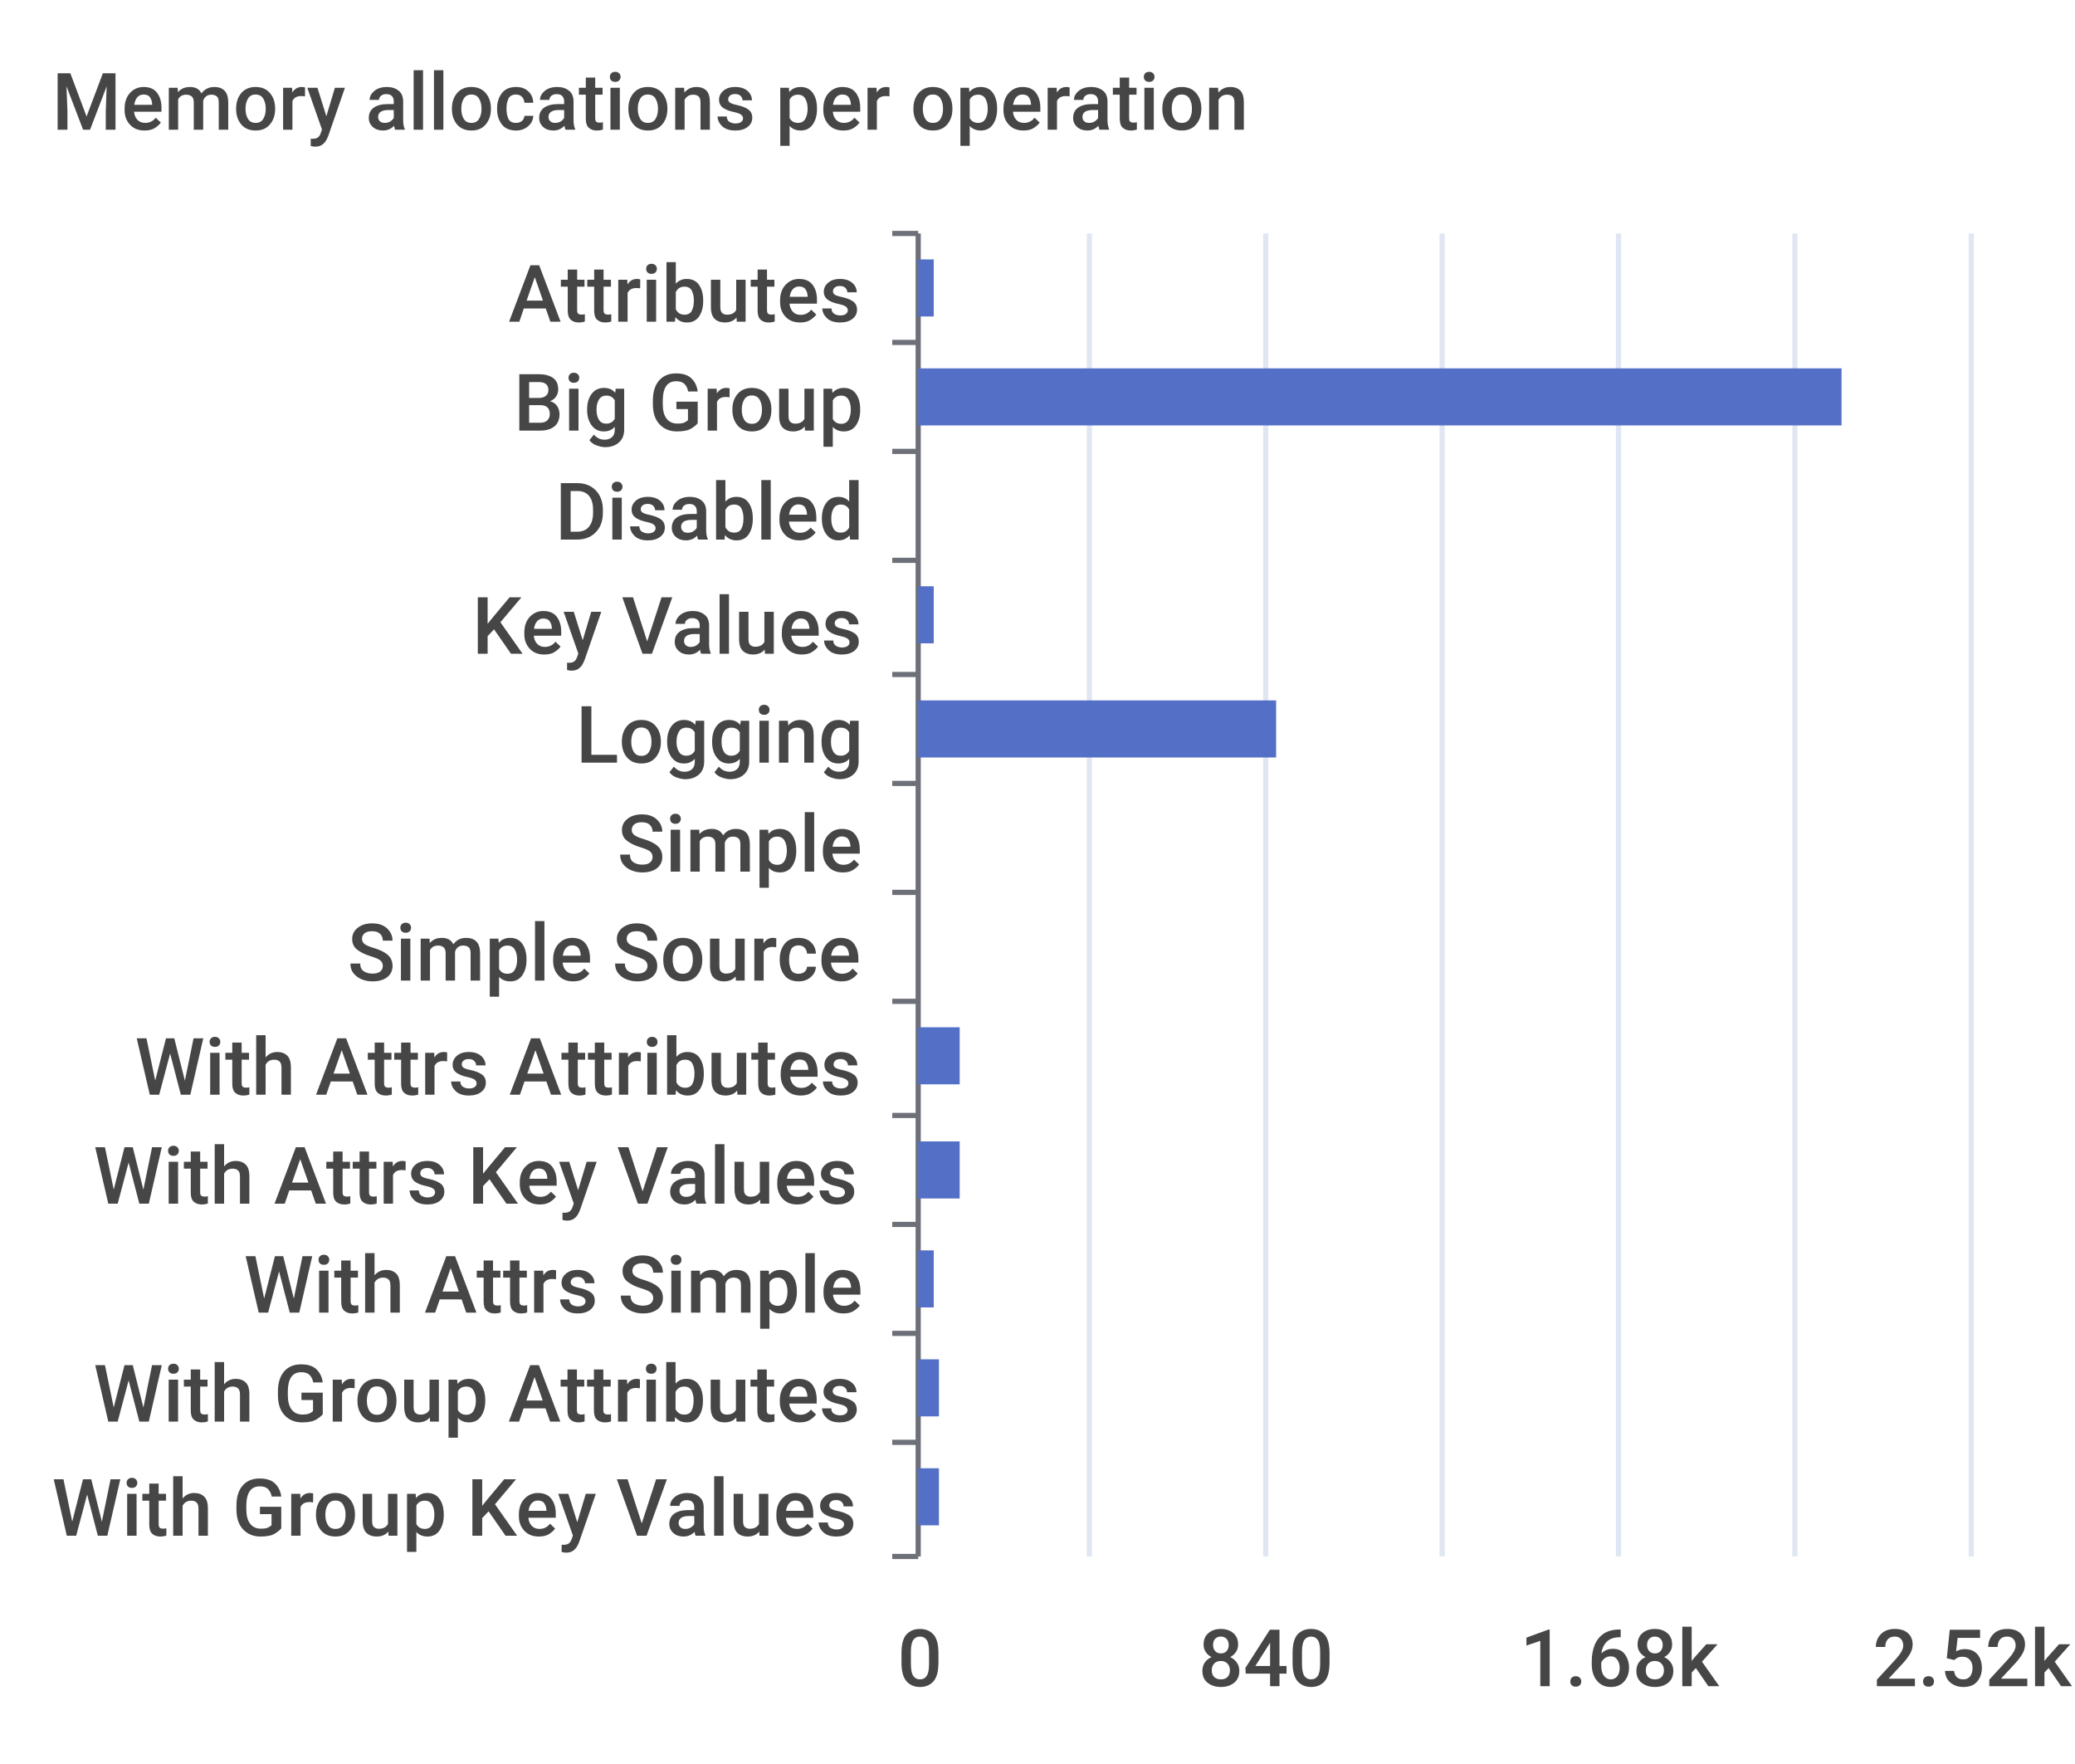
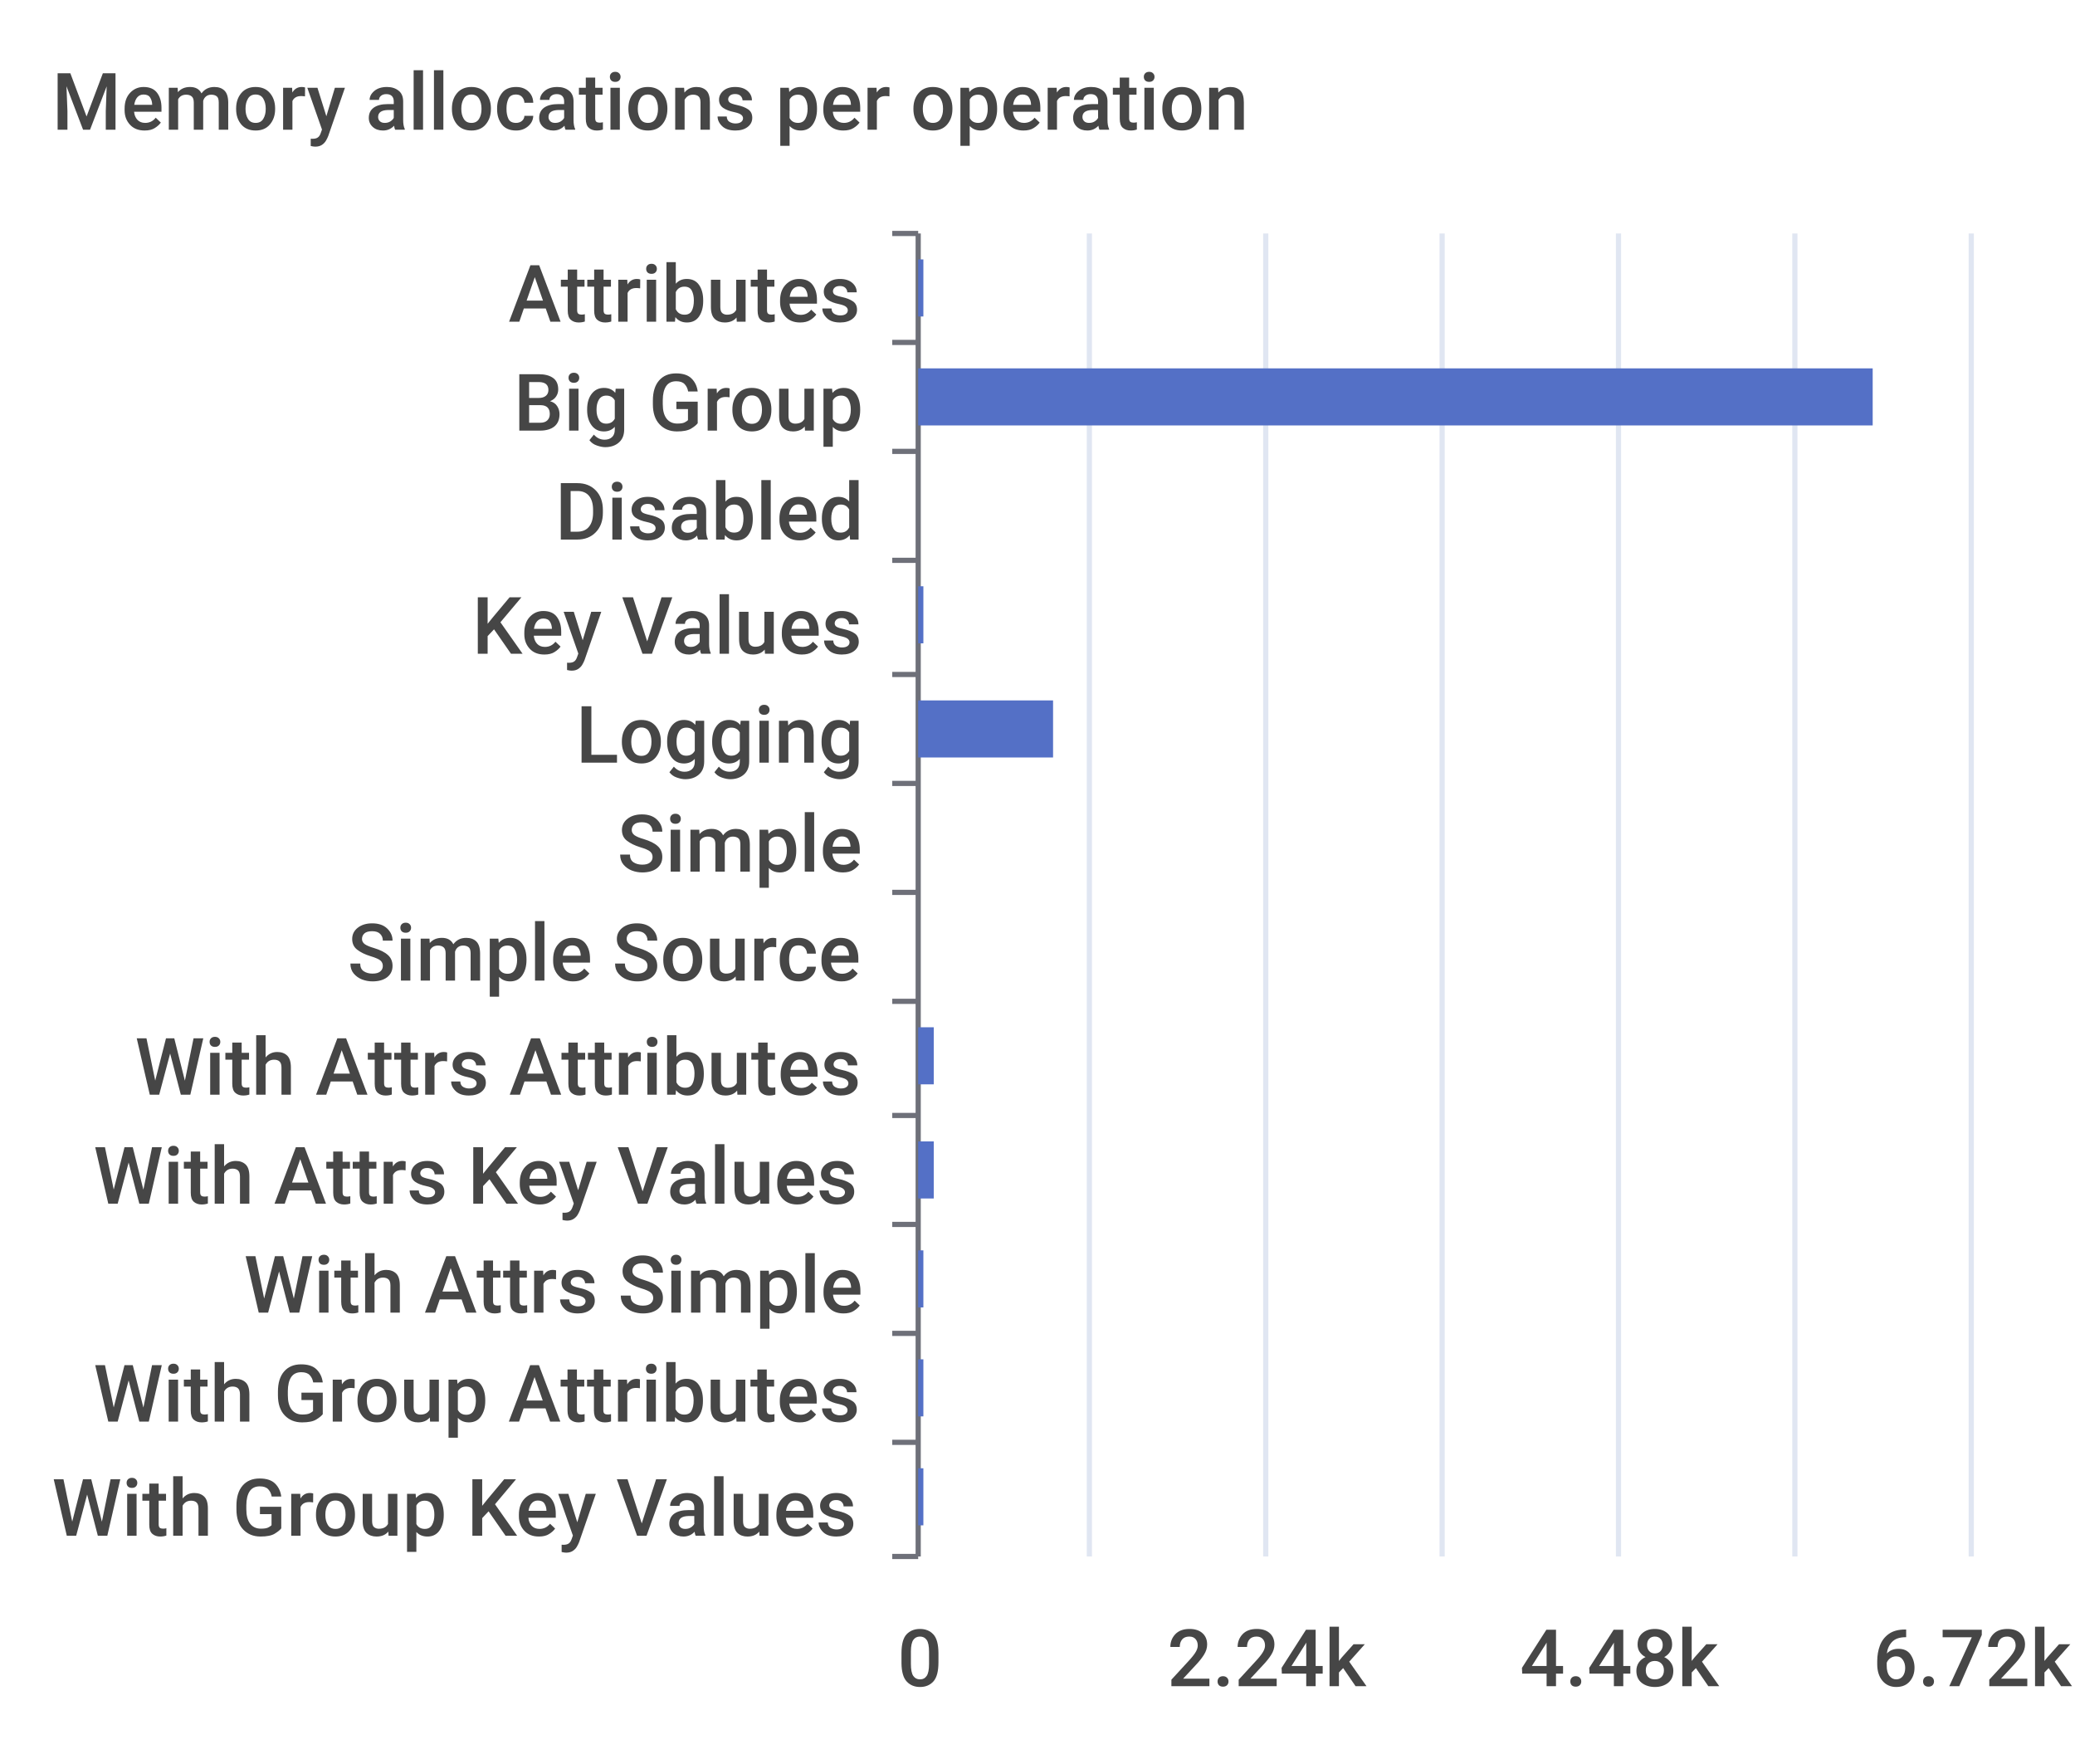
<svg xmlns="http://www.w3.org/2000/svg" width="400" height="340">\n<path d="M 0 0 L 400 0 L 400 340 L 0 340 L 0 0" style="stroke-width:0;stroke:none;fill:rgba(255,255,255,1.0)" />
  <text x="10" y="25" style="stroke-width:0;stroke:none;fill:rgba(70,70,70,1.0);font-size:15.3px;font-family:'Roboto Medium',sans-serif">Memory allocations per operation</text>
  <path d="M 172 45 L 177 45" style="stroke-width:1;stroke:rgba(110,112,121,1.0);fill:none" />
  <path d="M 172 66 L 177 66" style="stroke-width:1;stroke:rgba(110,112,121,1.0);fill:none" />
  <path d="M 172 87 L 177 87" style="stroke-width:1;stroke:rgba(110,112,121,1.0);fill:none" />
  <path d="M 172 108 L 177 108" style="stroke-width:1;stroke:rgba(110,112,121,1.0);fill:none" />
  <path d="M 172 130 L 177 130" style="stroke-width:1;stroke:rgba(110,112,121,1.0);fill:none" />
  <path d="M 172 151 L 177 151" style="stroke-width:1;stroke:rgba(110,112,121,1.0);fill:none" />
  <path d="M 172 172 L 177 172" style="stroke-width:1;stroke:rgba(110,112,121,1.0);fill:none" />
  <path d="M 172 193 L 177 193" style="stroke-width:1;stroke:rgba(110,112,121,1.0);fill:none" />
  <path d="M 172 215 L 177 215" style="stroke-width:1;stroke:rgba(110,112,121,1.0);fill:none" />
  <path d="M 172 236 L 177 236" style="stroke-width:1;stroke:rgba(110,112,121,1.0);fill:none" />
  <path d="M 172 257 L 177 257" style="stroke-width:1;stroke:rgba(110,112,121,1.0);fill:none" />
  <path d="M 172 278 L 177 278" style="stroke-width:1;stroke:rgba(110,112,121,1.0);fill:none" />
  <path d="M 172 300 L 177 300" style="stroke-width:1;stroke:rgba(110,112,121,1.0);fill:none" />
  <path d="M 177 45 L 177 300" style="stroke-width:1;stroke:rgba(110,112,121,1.0);fill:none" />
  <text x="98" y="62" style="stroke-width:0;stroke:none;fill:rgba(70,70,70,1.0);font-size:15.3px;font-family:'Roboto Medium',sans-serif">Attributes</text>
  <text x="99" y="83" style="stroke-width:0;stroke:none;fill:rgba(70,70,70,1.0);font-size:15.3px;font-family:'Roboto Medium',sans-serif">Big Group</text>
  <text x="107" y="104" style="stroke-width:0;stroke:none;fill:rgba(70,70,70,1.0);font-size:15.3px;font-family:'Roboto Medium',sans-serif">Disabled</text>
  <text x="91" y="126" style="stroke-width:0;stroke:none;fill:rgba(70,70,70,1.0);font-size:15.3px;font-family:'Roboto Medium',sans-serif">Key Values</text>
  <text x="111" y="147" style="stroke-width:0;stroke:none;fill:rgba(70,70,70,1.0);font-size:15.3px;font-family:'Roboto Medium',sans-serif">Logging</text>
  <text x="119" y="168" style="stroke-width:0;stroke:none;fill:rgba(70,70,70,1.0);font-size:15.3px;font-family:'Roboto Medium',sans-serif">Simple</text>
  <text x="67" y="189" style="stroke-width:0;stroke:none;fill:rgba(70,70,70,1.0);font-size:15.3px;font-family:'Roboto Medium',sans-serif">Simple Source</text>
  <text x="26" y="211" style="stroke-width:0;stroke:none;fill:rgba(70,70,70,1.0);font-size:15.3px;font-family:'Roboto Medium',sans-serif">With Attrs Attributes</text>
  <text x="18" y="232" style="stroke-width:0;stroke:none;fill:rgba(70,70,70,1.0);font-size:15.3px;font-family:'Roboto Medium',sans-serif">With Attrs Key Values</text>
  <text x="47" y="253" style="stroke-width:0;stroke:none;fill:rgba(70,70,70,1.0);font-size:15.3px;font-family:'Roboto Medium',sans-serif">With Attrs Simple</text>
  <text x="18" y="274" style="stroke-width:0;stroke:none;fill:rgba(70,70,70,1.0);font-size:15.3px;font-family:'Roboto Medium',sans-serif">With Group Attributes</text>
  <text x="10" y="296" style="stroke-width:0;stroke:none;fill:rgba(70,70,70,1.0);font-size:15.3px;font-family:'Roboto Medium',sans-serif">With Group Key Values</text>
  <text x="173" y="325" style="stroke-width:0;stroke:none;fill:rgba(70,70,70,1.0);font-size:15.3px;font-family:'Roboto Medium',sans-serif">0</text>
-   <text x="231" y="325" style="stroke-width:0;stroke:none;fill:rgba(70,70,70,1.0);font-size:15.3px;font-family:'Roboto Medium',sans-serif">840</text>
-   <text x="293" y="325" style="stroke-width:0;stroke:none;fill:rgba(70,70,70,1.0);font-size:15.3px;font-family:'Roboto Medium',sans-serif">1.68k</text>
-   <text x="361" y="325" style="stroke-width:0;stroke:none;fill:rgba(70,70,70,1.0);font-size:15.3px;font-family:'Roboto Medium',sans-serif">2.52k</text>
+   <text x="225" y="325" style="stroke-width:0;stroke:none;fill:rgba(70,70,70,1.0);font-size:15.3px;font-family:'Roboto Medium',sans-serif">2.24k</text>
+   <text x="293" y="325" style="stroke-width:0;stroke:none;fill:rgba(70,70,70,1.0);font-size:15.3px;font-family:'Roboto Medium',sans-serif">4.48k</text>
+   <text x="361" y="325" style="stroke-width:0;stroke:none;fill:rgba(70,70,70,1.0);font-size:15.3px;font-family:'Roboto Medium',sans-serif">6.72k</text>
  <path d="M 210 45 L 210 300" style="stroke-width:1;stroke:rgba(224,230,242,1.0);fill:none" />
  <path d="M 244 45 L 244 300" style="stroke-width:1;stroke:rgba(224,230,242,1.0);fill:none" />
  <path d="M 278 45 L 278 300" style="stroke-width:1;stroke:rgba(224,230,242,1.0);fill:none" />
  <path d="M 312 45 L 312 300" style="stroke-width:1;stroke:rgba(224,230,242,1.0);fill:none" />
  <path d="M 346 45 L 346 300" style="stroke-width:1;stroke:rgba(224,230,242,1.0);fill:none" />
  <path d="M 380 45 L 380 300" style="stroke-width:1;stroke:rgba(224,230,242,1.0);fill:none" />
-   <path d="M 177 283 L 181 283 L 181 294 L 177 294 L 177 283" style="stroke-width:0;stroke:none;fill:rgba(84,112,198,1.0)" />
-   <path d="M 177 262 L 181 262 L 181 273 L 177 273 L 177 262" style="stroke-width:0;stroke:none;fill:rgba(84,112,198,1.0)" />
-   <path d="M 177 241 L 180 241 L 180 252 L 177 252 L 177 241" style="stroke-width:0;stroke:none;fill:rgba(84,112,198,1.0)" />
-   <path d="M 177 220 L 185 220 L 185 231 L 177 231 L 177 220" style="stroke-width:0;stroke:none;fill:rgba(84,112,198,1.0)" />
-   <path d="M 177 198 L 185 198 L 185 209 L 177 209 L 177 198" style="stroke-width:0;stroke:none;fill:rgba(84,112,198,1.0)" />
+   <path d="M 177 283 L 178 283 L 178 294 L 177 294 L 177 283" style="stroke-width:0;stroke:none;fill:rgba(84,112,198,1.0)" />
+   <path d="M 177 262 L 178 262 L 178 273 L 177 273 L 177 262" style="stroke-width:0;stroke:none;fill:rgba(84,112,198,1.0)" />
+   <path d="M 177 241 L 178 241 L 178 252 L 177 252 L 177 241" style="stroke-width:0;stroke:none;fill:rgba(84,112,198,1.0)" />
+   <path d="M 177 220 L 180 220 L 180 231 L 177 231 L 177 220" style="stroke-width:0;stroke:none;fill:rgba(84,112,198,1.0)" />
+   <path d="M 177 198 L 180 198 L 180 209 L 177 209 L 177 198" style="stroke-width:0;stroke:none;fill:rgba(84,112,198,1.0)" />
  <path d="M 177 177 L 177 177 L 177 188 L 177 188 L 177 177" style="stroke-width:0;stroke:none;fill:rgba(84,112,198,1.0)" />
  <path d="M 177 156 L 177 156 L 177 167 L 177 167 L 177 156" style="stroke-width:0;stroke:none;fill:rgba(84,112,198,1.0)" />
-   <path d="M 177 135 L 246 135 L 246 146 L 177 146 L 177 135" style="stroke-width:0;stroke:none;fill:rgba(84,112,198,1.0)" />
-   <path d="M 177 113 L 180 113 L 180 124 L 177 124 L 177 113" style="stroke-width:0;stroke:none;fill:rgba(84,112,198,1.0)" />
+   <path d="M 177 135 L 203 135 L 203 146 L 177 146 L 177 135" style="stroke-width:0;stroke:none;fill:rgba(84,112,198,1.0)" />
+   <path d="M 177 113 L 178 113 L 178 124 L 177 124 L 177 113" style="stroke-width:0;stroke:none;fill:rgba(84,112,198,1.0)" />
  <path d="M 177 92 L 177 92 L 177 103 L 177 103 L 177 92" style="stroke-width:0;stroke:none;fill:rgba(84,112,198,1.0)" />
-   <path d="M 177 71 L 355 71 L 355 82 L 177 82 L 177 71" style="stroke-width:0;stroke:none;fill:rgba(84,112,198,1.0)" />
-   <path d="M 177 50 L 180 50 L 180 61 L 177 61 L 177 50" style="stroke-width:0;stroke:none;fill:rgba(84,112,198,1.0)" />
+   <path d="M 177 71 L 361 71 L 361 82 L 177 82 L 177 71" style="stroke-width:0;stroke:none;fill:rgba(84,112,198,1.0)" />
+   <path d="M 177 50 L 178 50 L 178 61 L 177 61 L 177 50" style="stroke-width:0;stroke:none;fill:rgba(84,112,198,1.0)" />
</svg>
